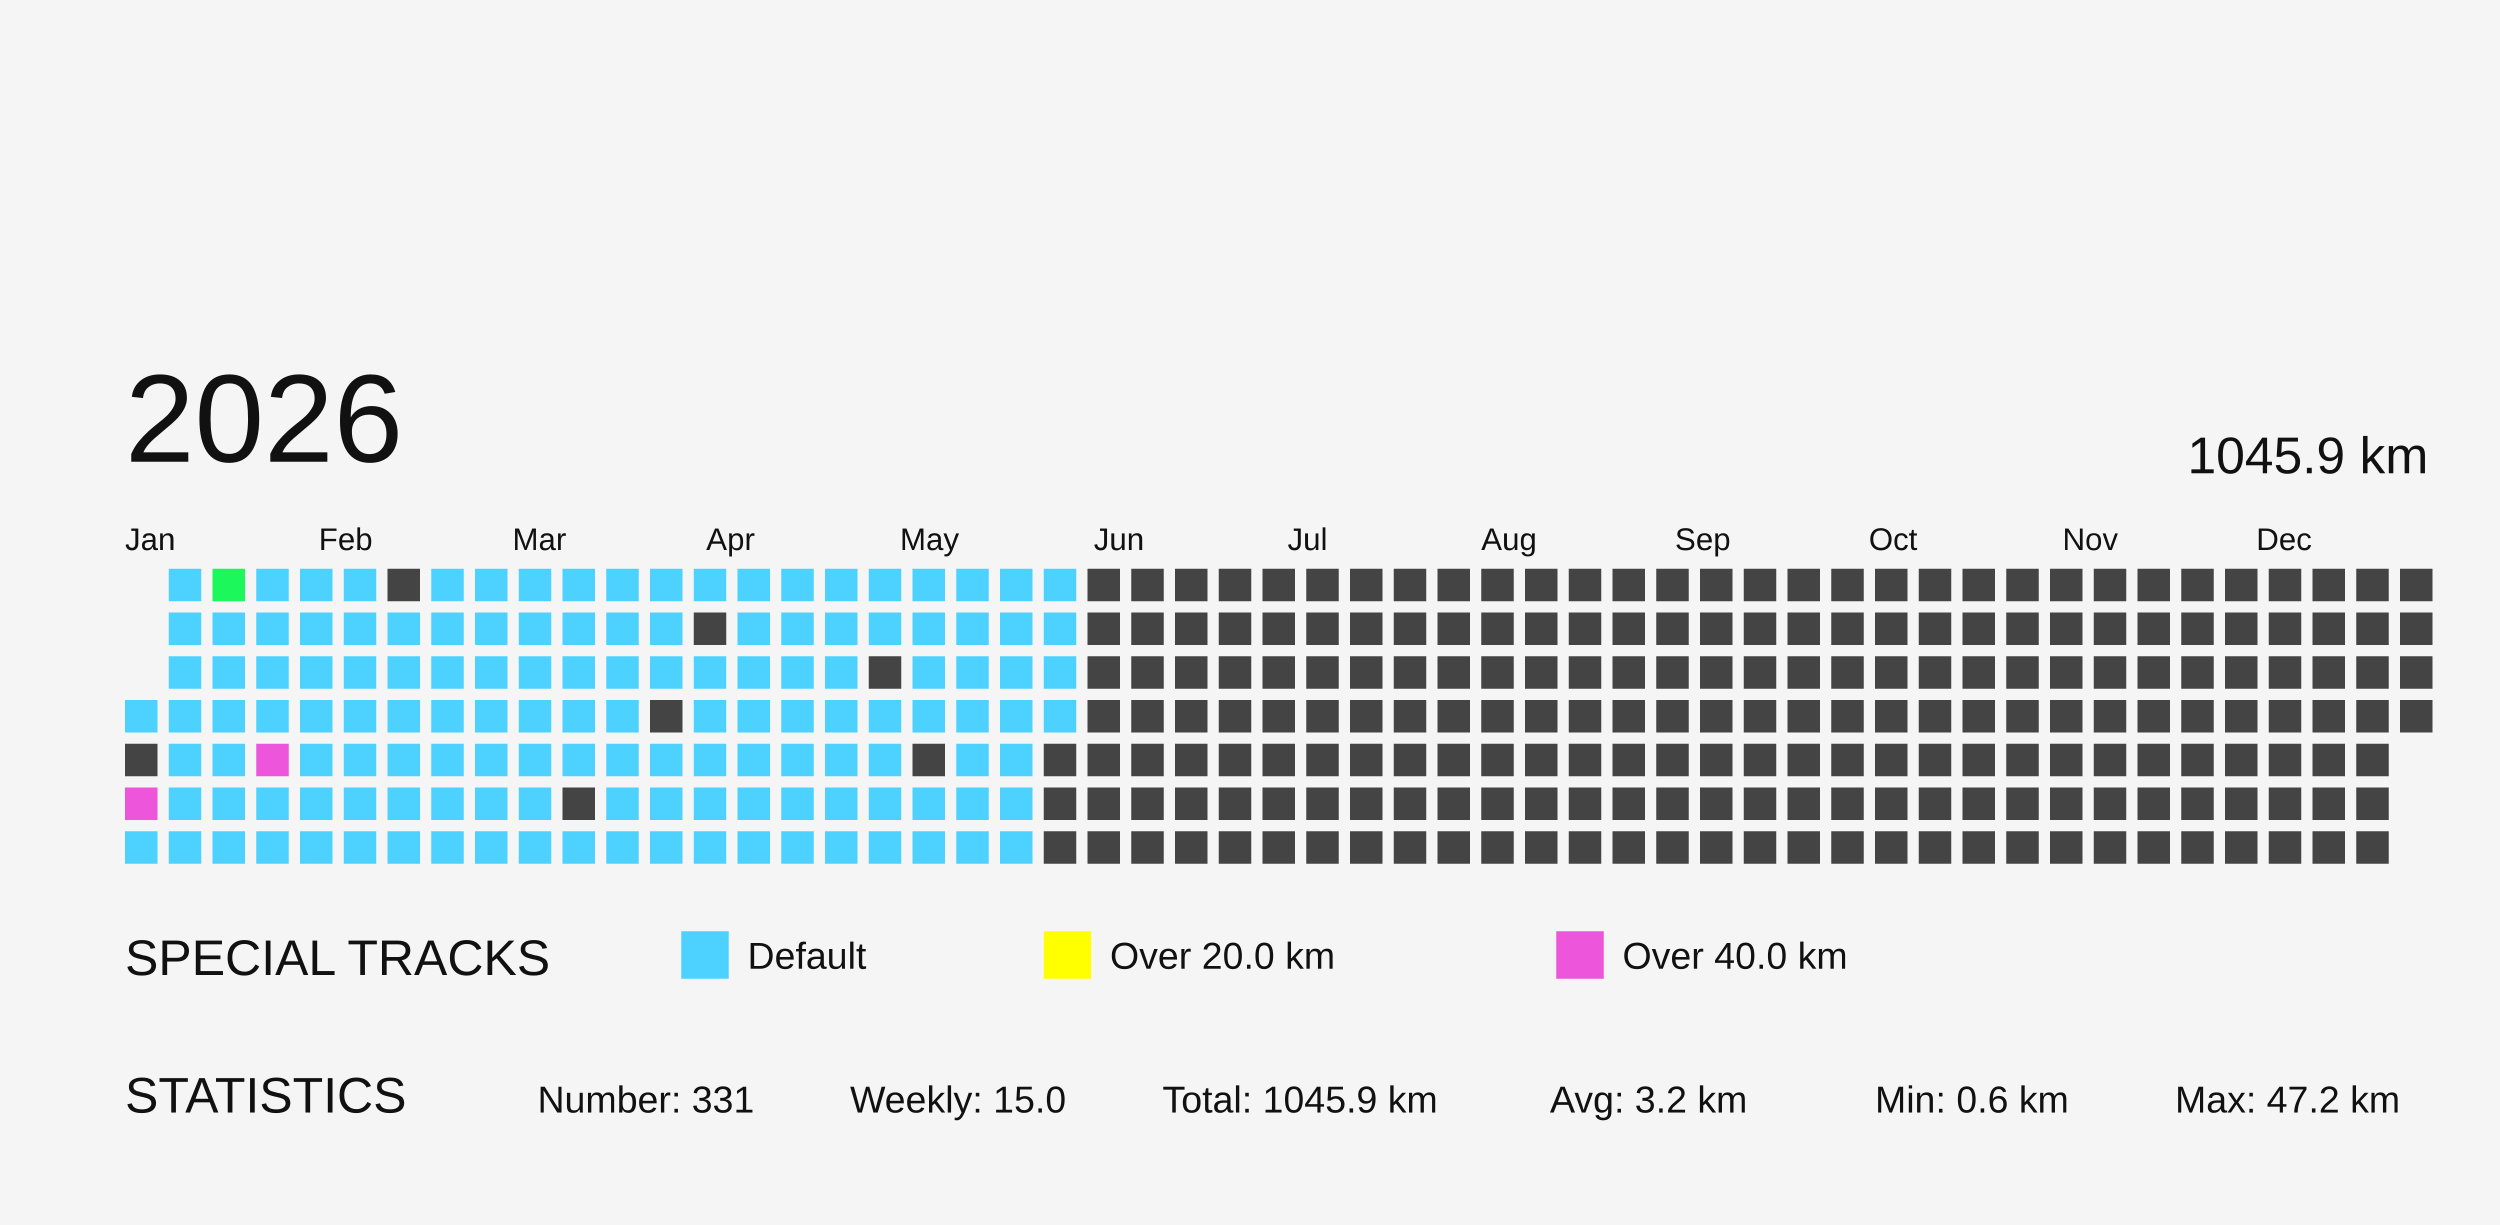
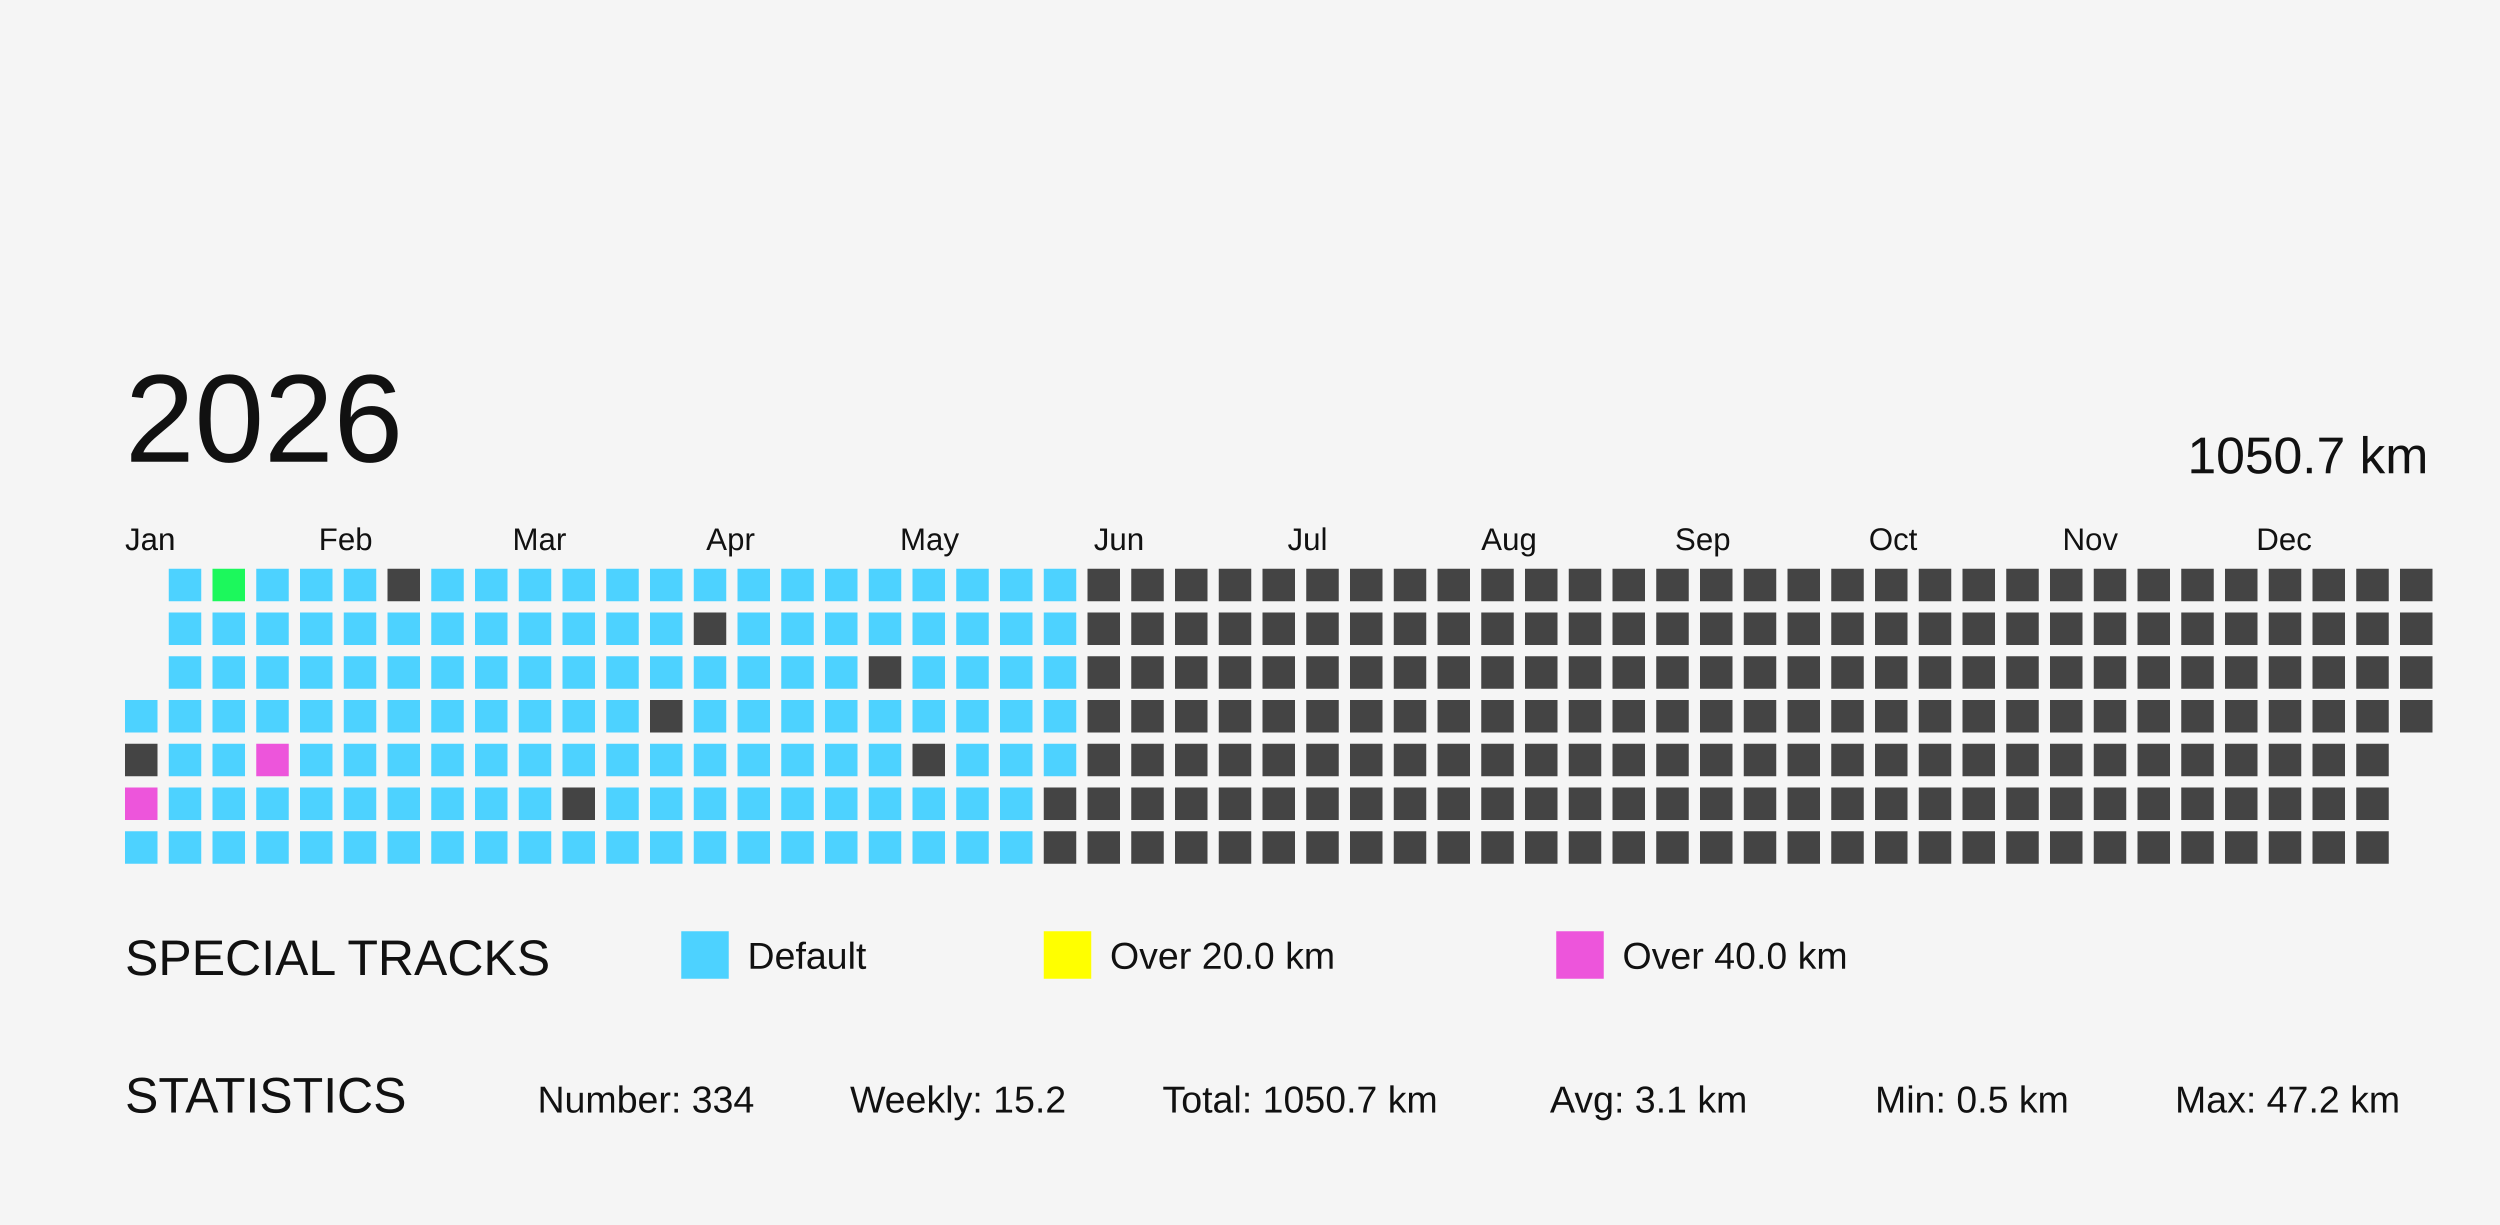
<svg xmlns="http://www.w3.org/2000/svg" baseProfile="full" height="98mm" version="1.1" viewBox="0,0,200,98" width="200mm">
  <defs>
    <pattern height="2" id="indoor-stripe" patternUnits="userSpaceOnUse" width="2">
      <line stroke="white" stroke-opacity="0.45" stroke-width="0.5" x1="0" x2="2" y1="2" y2="0" />
    </pattern>
  </defs>
  <rect fill="#f5f5f5" height="98" width="200" x="0" y="0" />
  <text fill="#111111" style="font-size:4px; font-family:Arial" x="10" y="78">SPECIAL TRACKS</text>
  <rect fill="#4DD2FF" height="2.8" stroke="#4DD2FF" width="2.8" x="55" y="75" />
  <text fill="#111111" style="font-size:3px; font-family:Arial" x="59.8" y="77.5">Default</text>
  <rect fill="#FFFF00" height="2.8" stroke="#FFFF00" width="2.8" x="84" y="75" />
  <text fill="#111111" style="font-size:3px; font-family:Arial" x="88.8" y="77.5">Over 20.0 km</text>
  <rect fill="#ED55DB" height="2.8" stroke="#ED55DB" width="2.8" x="125" y="75" />
  <text fill="#111111" style="font-size:3px; font-family:Arial" x="129.8" y="77.5">Over 40.0 km</text>
  <text fill="#111111" style="font-size:4px; font-family:Arial" x="10" y="89">STATISTICS</text>
-   <text fill="#111111" style="font-size:3px; font-family:Arial" x="43" y="89">Number: 331</text>
-   <text fill="#111111" style="font-size:3px; font-family:Arial" x="68" y="89">Weekly: 15.0</text>
-   <text fill="#111111" style="font-size:3px; font-family:Arial" x="93" y="89">Total: 1045.9 km</text>
-   <text fill="#111111" style="font-size:3px; font-family:Arial" x="124" y="89">Avg: 3.2 km</text>
-   <text fill="#111111" style="font-size:3px; font-family:Arial" x="150" y="89">Min: 0.6 km</text>
+   <text fill="#111111" style="font-size:3px; font-family:Arial" x="43" y="89">Number: 334</text>
+   <text fill="#111111" style="font-size:3px; font-family:Arial" x="68" y="89">Weekly: 15.2</text>
+   <text fill="#111111" style="font-size:3px; font-family:Arial" x="93" y="89">Total: 1050.7 km</text>
+   <text fill="#111111" style="font-size:3px; font-family:Arial" x="124" y="89">Avg: 3.1 km</text>
+   <text fill="#111111" style="font-size:3px; font-family:Arial" x="150" y="89">Min: 0.5 km</text>
  <text fill="#111111" style="font-size:3px; font-family:Arial" x="174" y="89">Max: 47.2 km</text>
  <text dominant-baseline="hanging" fill="#111111" style="font-size:10.0px; font-family:Arial;" x="10" y="30">2026</text>
-   <text dominant-baseline="hanging" fill="#111111" style="font-size:4.125px; font-family:Arial;" x="175" y="35">1045.9 km</text>
+   <text dominant-baseline="hanging" fill="#111111" style="font-size:4.125px; font-family:Arial;" x="175" y="35">1050.7 km</text>
  <text fill="#111111" style="font-size:2.5px; font-family:Arial" x="10.0" y="44">Jan</text>
  <text fill="#111111" style="font-size:2.5px; font-family:Arial" x="25.5" y="44">Feb</text>
  <text fill="#111111" style="font-size:2.5px; font-family:Arial" x="41.0" y="44">Mar</text>
  <text fill="#111111" style="font-size:2.5px; font-family:Arial" x="56.5" y="44">Apr</text>
  <text fill="#111111" style="font-size:2.5px; font-family:Arial" x="72.0" y="44">May</text>
  <text fill="#111111" style="font-size:2.5px; font-family:Arial" x="87.5" y="44">Jun</text>
  <text fill="#111111" style="font-size:2.5px; font-family:Arial" x="103.0" y="44">Jul</text>
  <text fill="#111111" style="font-size:2.5px; font-family:Arial" x="118.5" y="44">Aug</text>
  <text fill="#111111" style="font-size:2.5px; font-family:Arial" x="134.0" y="44">Sep</text>
  <text fill="#111111" style="font-size:2.5px; font-family:Arial" x="149.5" y="44">Oct</text>
  <text fill="#111111" style="font-size:2.5px; font-family:Arial" x="165.0" y="44">Nov</text>
  <text fill="#111111" style="font-size:2.5px; font-family:Arial" x="180.5" y="44">Dec</text>
  <rect fill="#4dd2ff" height="2.6" width="2.6" x="10.0" y="56.0" />
  <rect fill="#444444" height="2.6" width="2.6" x="10.0" y="59.5" />
  <rect fill="#ED55DB" height="2.6" width="2.6" x="10.0" y="63.0" />
  <rect fill="#4dd2ff" height="2.6" width="2.6" x="10.0" y="66.5" />
  <rect fill="#4dd2ff" height="2.6" width="2.6" x="13.5" y="45.5" />
  <rect fill="#4dd2ff" height="2.6" width="2.6" x="13.5" y="49.0" />
  <rect fill="#4dd2ff" height="2.6" width="2.6" x="13.5" y="52.5" />
  <rect fill="#4dd2ff" height="2.6" width="2.6" x="13.5" y="56.0" />
  <rect fill="#4dd2ff" height="2.6" width="2.6" x="13.5" y="59.5" />
  <rect fill="#4dd2ff" height="2.6" width="2.6" x="13.5" y="63.0" />
  <rect fill="#4dd2ff" height="2.6" width="2.6" x="13.5" y="66.5" />
  <rect fill="#1cf85c" height="2.6" width="2.6" x="17.0" y="45.5" />
  <rect fill="#4dd2ff" height="2.6" width="2.6" x="17.0" y="49.0" />
  <rect fill="#4dd2ff" height="2.6" width="2.6" x="17.0" y="52.5" />
  <rect fill="#4dd2ff" height="2.6" width="2.6" x="17.0" y="56.0" />
  <rect fill="#4dd2ff" height="2.6" width="2.6" x="17.0" y="59.5" />
  <rect fill="#4dd2ff" height="2.6" width="2.6" x="17.0" y="63.0" />
  <rect fill="#4dd2ff" height="2.6" width="2.6" x="17.0" y="66.5" />
  <rect fill="#4dd2ff" height="2.6" width="2.6" x="20.5" y="45.5" />
  <rect fill="#4dd2ff" height="2.6" width="2.6" x="20.5" y="49.0" />
  <rect fill="#4dd2ff" height="2.6" width="2.6" x="20.5" y="52.5" />
  <rect fill="#4dd2ff" height="2.6" width="2.6" x="20.5" y="56.0" />
  <rect fill="#ED55DB" height="2.6" width="2.6" x="20.5" y="59.5" />
  <rect fill="#4dd2ff" height="2.6" width="2.6" x="20.5" y="63.0" />
  <rect fill="#4dd2ff" height="2.6" width="2.6" x="20.5" y="66.5" />
  <rect fill="#4dd2ff" height="2.6" width="2.6" x="24.0" y="45.5" />
  <rect fill="#4dd2ff" height="2.6" width="2.6" x="24.0" y="49.0" />
  <rect fill="#4dd2ff" height="2.6" width="2.6" x="24.0" y="52.5" />
  <rect fill="#4dd2ff" height="2.6" width="2.6" x="24.0" y="56.0" />
  <rect fill="#4dd2ff" height="2.6" width="2.6" x="24.0" y="59.5" />
  <rect fill="#4dd2ff" height="2.6" width="2.6" x="24.0" y="63.0" />
  <rect fill="#4dd2ff" height="2.6" width="2.6" x="24.0" y="66.5" />
  <rect fill="#4dd2ff" height="2.6" width="2.6" x="27.5" y="45.5" />
  <rect fill="#4dd2ff" height="2.6" width="2.6" x="27.5" y="49.0" />
  <rect fill="#4dd2ff" height="2.6" width="2.6" x="27.5" y="52.5" />
  <rect fill="#4dd2ff" height="2.6" width="2.6" x="27.5" y="56.0" />
  <rect fill="#4dd2ff" height="2.6" width="2.6" x="27.5" y="59.5" />
  <rect fill="#4dd2ff" height="2.6" width="2.6" x="27.5" y="63.0" />
  <rect fill="#4dd2ff" height="2.6" width="2.6" x="27.5" y="66.5" />
  <rect fill="#444444" height="2.6" width="2.6" x="31.0" y="45.5" />
  <rect fill="#4dd2ff" height="2.6" width="2.6" x="31.0" y="49.0" />
  <rect fill="#4dd2ff" height="2.6" width="2.6" x="31.0" y="52.5" />
  <rect fill="#4dd2ff" height="2.6" width="2.6" x="31.0" y="56.0" />
  <rect fill="#4dd2ff" height="2.6" width="2.6" x="31.0" y="59.5" />
  <rect fill="#4dd2ff" height="2.6" width="2.6" x="31.0" y="63.0" />
  <rect fill="#4dd2ff" height="2.6" width="2.6" x="31.0" y="66.5" />
  <rect fill="#4dd2ff" height="2.6" width="2.6" x="34.5" y="45.5" />
  <rect fill="#4dd2ff" height="2.6" width="2.6" x="34.5" y="49.0" />
  <rect fill="#4dd2ff" height="2.6" width="2.6" x="34.5" y="52.5" />
  <rect fill="#4dd2ff" height="2.6" width="2.6" x="34.5" y="56.0" />
  <rect fill="#4dd2ff" height="2.6" width="2.6" x="34.5" y="59.5" />
  <rect fill="#4dd2ff" height="2.6" width="2.6" x="34.5" y="63.0" />
  <rect fill="#4dd2ff" height="2.6" width="2.6" x="34.5" y="66.5" />
  <rect fill="#4dd2ff" height="2.6" width="2.6" x="38.0" y="45.5" />
  <rect fill="#4dd2ff" height="2.6" width="2.6" x="38.0" y="49.0" />
  <rect fill="#4dd2ff" height="2.6" width="2.6" x="38.0" y="52.5" />
  <rect fill="#4dd2ff" height="2.6" width="2.6" x="38.0" y="56.0" />
  <rect fill="#4dd2ff" height="2.6" width="2.6" x="38.0" y="59.5" />
  <rect fill="#4dd2ff" height="2.6" width="2.6" x="38.0" y="63.0" />
  <rect fill="#4dd2ff" height="2.6" width="2.6" x="38.0" y="66.5" />
  <rect fill="#4dd2ff" height="2.6" width="2.6" x="41.5" y="45.5" />
  <rect fill="#4dd2ff" height="2.6" width="2.6" x="41.5" y="49.0" />
  <rect fill="#4dd2ff" height="2.6" width="2.6" x="41.5" y="52.5" />
  <rect fill="#4dd2ff" height="2.6" width="2.6" x="41.5" y="56.0" />
  <rect fill="#4dd2ff" height="2.6" width="2.6" x="41.5" y="59.5" />
  <rect fill="#4dd2ff" height="2.6" width="2.6" x="41.5" y="63.0" />
  <rect fill="#4dd2ff" height="2.6" width="2.6" x="41.5" y="66.5" />
  <rect fill="#4dd2ff" height="2.6" width="2.6" x="45.0" y="45.5" />
  <rect fill="#4dd2ff" height="2.6" width="2.6" x="45.0" y="49.0" />
  <rect fill="#4dd2ff" height="2.6" width="2.6" x="45.0" y="52.5" />
  <rect fill="#4dd2ff" height="2.6" width="2.6" x="45.0" y="56.0" />
  <rect fill="#4dd2ff" height="2.6" width="2.6" x="45.0" y="59.5" />
  <rect fill="#444444" height="2.6" width="2.6" x="45.0" y="63.0" />
  <rect fill="#4dd2ff" height="2.6" width="2.6" x="45.0" y="66.5" />
  <rect fill="#4dd2ff" height="2.6" width="2.6" x="48.5" y="45.5" />
  <rect fill="#4dd2ff" height="2.6" width="2.6" x="48.5" y="49.0" />
  <rect fill="#4dd2ff" height="2.6" width="2.6" x="48.5" y="52.5" />
  <rect fill="#4dd2ff" height="2.6" width="2.6" x="48.5" y="56.0" />
  <rect fill="#4dd2ff" height="2.6" width="2.6" x="48.5" y="59.5" />
  <rect fill="#4dd2ff" height="2.6" width="2.6" x="48.5" y="63.0" />
  <rect fill="#4dd2ff" height="2.6" width="2.6" x="48.5" y="66.5" />
  <rect fill="#4dd2ff" height="2.6" width="2.6" x="52.0" y="45.5" />
  <rect fill="#4dd2ff" height="2.6" width="2.6" x="52.0" y="49.0" />
  <rect fill="#4dd2ff" height="2.6" width="2.6" x="52.0" y="52.5" />
  <rect fill="#444444" height="2.6" width="2.6" x="52.0" y="56.0" />
  <rect fill="#4dd2ff" height="2.6" width="2.6" x="52.0" y="59.5" />
  <rect fill="#4dd2ff" height="2.6" width="2.6" x="52.0" y="63.0" />
  <rect fill="#4dd2ff" height="2.6" width="2.6" x="52.0" y="66.5" />
  <rect fill="#4dd2ff" height="2.6" width="2.6" x="55.5" y="45.5" />
  <rect fill="#444444" height="2.6" width="2.6" x="55.5" y="49.0" />
  <rect fill="#4dd2ff" height="2.6" width="2.6" x="55.5" y="52.5" />
  <rect fill="#4dd2ff" height="2.6" width="2.6" x="55.5" y="56.0" />
  <rect fill="#4dd2ff" height="2.6" width="2.6" x="55.5" y="59.5" />
  <rect fill="#4dd2ff" height="2.6" width="2.6" x="55.5" y="63.0" />
  <rect fill="#4dd2ff" height="2.6" width="2.6" x="55.5" y="66.5" />
  <rect fill="#4dd2ff" height="2.6" width="2.6" x="59.0" y="45.5" />
  <rect fill="#4dd2ff" height="2.6" width="2.6" x="59.0" y="49.0" />
  <rect fill="#4dd2ff" height="2.6" width="2.6" x="59.0" y="52.5" />
  <rect fill="#4dd2ff" height="2.6" width="2.6" x="59.0" y="56.0" />
  <rect fill="#4dd2ff" height="2.6" width="2.6" x="59.0" y="59.5" />
  <rect fill="#4dd2ff" height="2.6" width="2.6" x="59.0" y="63.0" />
  <rect fill="#4dd2ff" height="2.6" width="2.6" x="59.0" y="66.5" />
  <rect fill="#4dd2ff" height="2.6" width="2.6" x="62.5" y="45.5" />
  <rect fill="#4dd2ff" height="2.6" width="2.6" x="62.5" y="49.0" />
  <rect fill="#4dd2ff" height="2.6" width="2.6" x="62.5" y="52.5" />
  <rect fill="#4dd2ff" height="2.6" width="2.6" x="62.5" y="56.0" />
  <rect fill="#4dd2ff" height="2.6" width="2.6" x="62.5" y="59.5" />
  <rect fill="#4dd2ff" height="2.6" width="2.6" x="62.5" y="63.0" />
  <rect fill="#4dd2ff" height="2.6" width="2.6" x="62.5" y="66.5" />
  <rect fill="#4dd2ff" height="2.6" width="2.6" x="66.0" y="45.5" />
  <rect fill="#4dd2ff" height="2.6" width="2.6" x="66.0" y="49.0" />
  <rect fill="#4dd2ff" height="2.6" width="2.6" x="66.0" y="52.5" />
  <rect fill="#4dd2ff" height="2.6" width="2.6" x="66.0" y="56.0" />
  <rect fill="#4dd2ff" height="2.6" width="2.6" x="66.0" y="59.5" />
  <rect fill="#4dd2ff" height="2.6" width="2.6" x="66.0" y="63.0" />
  <rect fill="#4dd2ff" height="2.6" width="2.6" x="66.0" y="66.5" />
  <rect fill="#4dd2ff" height="2.6" width="2.6" x="69.5" y="45.5" />
  <rect fill="#4dd2ff" height="2.6" width="2.6" x="69.5" y="49.0" />
  <rect fill="#444444" height="2.6" width="2.6" x="69.5" y="52.5" />
  <rect fill="#4dd2ff" height="2.6" width="2.6" x="69.5" y="56.0" />
  <rect fill="#4dd2ff" height="2.6" width="2.6" x="69.5" y="59.5" />
  <rect fill="#4dd2ff" height="2.6" width="2.6" x="69.5" y="63.0" />
  <rect fill="#4dd2ff" height="2.6" width="2.6" x="69.5" y="66.5" />
  <rect fill="#4dd2ff" height="2.6" width="2.6" x="73.0" y="45.5" />
  <rect fill="#4dd2ff" height="2.6" width="2.6" x="73.0" y="49.0" />
  <rect fill="#4dd2ff" height="2.6" width="2.6" x="73.0" y="52.5" />
  <rect fill="#4dd2ff" height="2.6" width="2.6" x="73.0" y="56.0" />
  <rect fill="#444444" height="2.6" width="2.6" x="73.0" y="59.5" />
  <rect fill="#4dd2ff" height="2.6" width="2.6" x="73.0" y="63.0" />
  <rect fill="#4dd2ff" height="2.6" width="2.6" x="73.0" y="66.5" />
  <rect fill="#4dd2ff" height="2.6" width="2.6" x="76.5" y="45.5" />
  <rect fill="#4dd2ff" height="2.6" width="2.6" x="76.5" y="49.0" />
  <rect fill="#4dd2ff" height="2.6" width="2.6" x="76.5" y="52.5" />
  <rect fill="#4dd2ff" height="2.6" width="2.6" x="76.5" y="56.0" />
  <rect fill="#4dd2ff" height="2.6" width="2.6" x="76.5" y="59.5" />
  <rect fill="#4dd2ff" height="2.6" width="2.6" x="76.5" y="63.0" />
  <rect fill="#4dd2ff" height="2.6" width="2.6" x="76.5" y="66.5" />
  <rect fill="#4dd2ff" height="2.6" width="2.6" x="80.0" y="45.5" />
  <rect fill="#4dd2ff" height="2.6" width="2.6" x="80.0" y="49.0" />
  <rect fill="#4dd2ff" height="2.6" width="2.6" x="80.0" y="52.5" />
  <rect fill="#4dd2ff" height="2.6" width="2.6" x="80.0" y="56.0" />
  <rect fill="#4dd2ff" height="2.6" width="2.6" x="80.0" y="59.5" />
  <rect fill="#4dd2ff" height="2.6" width="2.6" x="80.0" y="63.0" />
  <rect fill="#4dd2ff" height="2.6" width="2.6" x="80.0" y="66.5" />
  <rect fill="#4dd2ff" height="2.6" width="2.6" x="83.5" y="45.5" />
  <rect fill="#4dd2ff" height="2.6" width="2.6" x="83.5" y="49.0" />
  <rect fill="#4dd2ff" height="2.6" width="2.6" x="83.5" y="52.5" />
  <rect fill="#4dd2ff" height="2.6" width="2.6" x="83.5" y="56.0" />
-   <rect fill="#444444" height="2.6" width="2.6" x="83.5" y="59.5" />
+   <rect fill="#4dd2ff" height="2.6" width="2.6" x="83.5" y="59.5" />
  <rect fill="#444444" height="2.6" width="2.6" x="83.5" y="63.0" />
  <rect fill="#444444" height="2.6" width="2.6" x="83.5" y="66.5" />
  <rect fill="#444444" height="2.6" width="2.6" x="87.0" y="45.5" />
  <rect fill="#444444" height="2.6" width="2.6" x="87.0" y="49.0" />
  <rect fill="#444444" height="2.6" width="2.6" x="87.0" y="52.5" />
  <rect fill="#444444" height="2.6" width="2.6" x="87.0" y="56.0" />
  <rect fill="#444444" height="2.6" width="2.6" x="87.0" y="59.5" />
  <rect fill="#444444" height="2.6" width="2.6" x="87.0" y="63.0" />
  <rect fill="#444444" height="2.6" width="2.6" x="87.0" y="66.5" />
  <rect fill="#444444" height="2.6" width="2.6" x="90.5" y="45.5" />
  <rect fill="#444444" height="2.6" width="2.6" x="90.5" y="49.0" />
  <rect fill="#444444" height="2.6" width="2.6" x="90.5" y="52.5" />
  <rect fill="#444444" height="2.6" width="2.6" x="90.5" y="56.0" />
  <rect fill="#444444" height="2.6" width="2.6" x="90.5" y="59.5" />
  <rect fill="#444444" height="2.6" width="2.6" x="90.5" y="63.0" />
  <rect fill="#444444" height="2.6" width="2.6" x="90.5" y="66.5" />
  <rect fill="#444444" height="2.6" width="2.6" x="94.0" y="45.5" />
  <rect fill="#444444" height="2.6" width="2.6" x="94.0" y="49.0" />
  <rect fill="#444444" height="2.6" width="2.6" x="94.0" y="52.5" />
  <rect fill="#444444" height="2.6" width="2.6" x="94.0" y="56.0" />
  <rect fill="#444444" height="2.6" width="2.6" x="94.0" y="59.5" />
  <rect fill="#444444" height="2.6" width="2.6" x="94.0" y="63.0" />
  <rect fill="#444444" height="2.6" width="2.6" x="94.0" y="66.5" />
  <rect fill="#444444" height="2.6" width="2.6" x="97.5" y="45.5" />
  <rect fill="#444444" height="2.6" width="2.6" x="97.5" y="49.0" />
  <rect fill="#444444" height="2.6" width="2.6" x="97.5" y="52.5" />
  <rect fill="#444444" height="2.6" width="2.6" x="97.5" y="56.0" />
  <rect fill="#444444" height="2.6" width="2.6" x="97.5" y="59.5" />
  <rect fill="#444444" height="2.6" width="2.6" x="97.5" y="63.0" />
  <rect fill="#444444" height="2.6" width="2.6" x="97.5" y="66.5" />
  <rect fill="#444444" height="2.6" width="2.6" x="101.0" y="45.5" />
  <rect fill="#444444" height="2.6" width="2.6" x="101.0" y="49.0" />
  <rect fill="#444444" height="2.6" width="2.6" x="101.0" y="52.5" />
  <rect fill="#444444" height="2.6" width="2.6" x="101.0" y="56.0" />
  <rect fill="#444444" height="2.6" width="2.6" x="101.0" y="59.5" />
  <rect fill="#444444" height="2.6" width="2.6" x="101.0" y="63.0" />
  <rect fill="#444444" height="2.6" width="2.6" x="101.0" y="66.5" />
  <rect fill="#444444" height="2.6" width="2.6" x="104.5" y="45.5" />
  <rect fill="#444444" height="2.6" width="2.6" x="104.5" y="49.0" />
  <rect fill="#444444" height="2.6" width="2.6" x="104.5" y="52.5" />
  <rect fill="#444444" height="2.6" width="2.6" x="104.5" y="56.0" />
  <rect fill="#444444" height="2.6" width="2.6" x="104.5" y="59.5" />
  <rect fill="#444444" height="2.6" width="2.6" x="104.5" y="63.0" />
  <rect fill="#444444" height="2.6" width="2.6" x="104.5" y="66.5" />
  <rect fill="#444444" height="2.6" width="2.6" x="108.0" y="45.5" />
  <rect fill="#444444" height="2.6" width="2.6" x="108.0" y="49.0" />
  <rect fill="#444444" height="2.6" width="2.6" x="108.0" y="52.5" />
  <rect fill="#444444" height="2.6" width="2.6" x="108.0" y="56.0" />
  <rect fill="#444444" height="2.6" width="2.6" x="108.0" y="59.5" />
  <rect fill="#444444" height="2.6" width="2.6" x="108.0" y="63.0" />
  <rect fill="#444444" height="2.6" width="2.6" x="108.0" y="66.5" />
  <rect fill="#444444" height="2.6" width="2.6" x="111.5" y="45.5" />
  <rect fill="#444444" height="2.6" width="2.6" x="111.5" y="49.0" />
  <rect fill="#444444" height="2.6" width="2.6" x="111.5" y="52.5" />
  <rect fill="#444444" height="2.6" width="2.6" x="111.5" y="56.0" />
  <rect fill="#444444" height="2.6" width="2.6" x="111.5" y="59.5" />
  <rect fill="#444444" height="2.6" width="2.6" x="111.5" y="63.0" />
  <rect fill="#444444" height="2.6" width="2.6" x="111.5" y="66.5" />
  <rect fill="#444444" height="2.6" width="2.6" x="115.0" y="45.5" />
  <rect fill="#444444" height="2.6" width="2.6" x="115.0" y="49.0" />
  <rect fill="#444444" height="2.6" width="2.6" x="115.0" y="52.5" />
  <rect fill="#444444" height="2.6" width="2.6" x="115.0" y="56.0" />
  <rect fill="#444444" height="2.6" width="2.6" x="115.0" y="59.5" />
  <rect fill="#444444" height="2.6" width="2.6" x="115.0" y="63.0" />
  <rect fill="#444444" height="2.6" width="2.6" x="115.0" y="66.5" />
  <rect fill="#444444" height="2.6" width="2.6" x="118.5" y="45.5" />
  <rect fill="#444444" height="2.6" width="2.6" x="118.5" y="49.0" />
  <rect fill="#444444" height="2.6" width="2.6" x="118.5" y="52.5" />
  <rect fill="#444444" height="2.6" width="2.6" x="118.5" y="56.0" />
  <rect fill="#444444" height="2.6" width="2.6" x="118.5" y="59.5" />
  <rect fill="#444444" height="2.6" width="2.6" x="118.5" y="63.0" />
  <rect fill="#444444" height="2.6" width="2.6" x="118.5" y="66.5" />
  <rect fill="#444444" height="2.6" width="2.6" x="122.0" y="45.5" />
  <rect fill="#444444" height="2.6" width="2.6" x="122.0" y="49.0" />
  <rect fill="#444444" height="2.6" width="2.6" x="122.0" y="52.5" />
  <rect fill="#444444" height="2.6" width="2.6" x="122.0" y="56.0" />
  <rect fill="#444444" height="2.6" width="2.6" x="122.0" y="59.5" />
  <rect fill="#444444" height="2.6" width="2.6" x="122.0" y="63.0" />
  <rect fill="#444444" height="2.6" width="2.6" x="122.0" y="66.5" />
  <rect fill="#444444" height="2.6" width="2.6" x="125.5" y="45.5" />
  <rect fill="#444444" height="2.6" width="2.6" x="125.5" y="49.0" />
  <rect fill="#444444" height="2.6" width="2.6" x="125.5" y="52.5" />
  <rect fill="#444444" height="2.6" width="2.6" x="125.5" y="56.0" />
  <rect fill="#444444" height="2.6" width="2.6" x="125.5" y="59.5" />
  <rect fill="#444444" height="2.6" width="2.6" x="125.5" y="63.0" />
  <rect fill="#444444" height="2.6" width="2.6" x="125.5" y="66.5" />
  <rect fill="#444444" height="2.6" width="2.6" x="129.0" y="45.5" />
  <rect fill="#444444" height="2.6" width="2.6" x="129.0" y="49.0" />
  <rect fill="#444444" height="2.6" width="2.6" x="129.0" y="52.5" />
  <rect fill="#444444" height="2.6" width="2.6" x="129.0" y="56.0" />
  <rect fill="#444444" height="2.6" width="2.6" x="129.0" y="59.5" />
  <rect fill="#444444" height="2.6" width="2.6" x="129.0" y="63.0" />
  <rect fill="#444444" height="2.6" width="2.6" x="129.0" y="66.5" />
  <rect fill="#444444" height="2.6" width="2.6" x="132.5" y="45.5" />
  <rect fill="#444444" height="2.6" width="2.6" x="132.5" y="49.0" />
  <rect fill="#444444" height="2.6" width="2.6" x="132.5" y="52.5" />
  <rect fill="#444444" height="2.6" width="2.6" x="132.5" y="56.0" />
  <rect fill="#444444" height="2.6" width="2.6" x="132.5" y="59.5" />
  <rect fill="#444444" height="2.6" width="2.6" x="132.5" y="63.0" />
  <rect fill="#444444" height="2.6" width="2.6" x="132.5" y="66.5" />
  <rect fill="#444444" height="2.6" width="2.6" x="136.0" y="45.5" />
  <rect fill="#444444" height="2.6" width="2.6" x="136.0" y="49.0" />
  <rect fill="#444444" height="2.6" width="2.6" x="136.0" y="52.5" />
  <rect fill="#444444" height="2.6" width="2.6" x="136.0" y="56.0" />
  <rect fill="#444444" height="2.6" width="2.6" x="136.0" y="59.5" />
  <rect fill="#444444" height="2.6" width="2.6" x="136.0" y="63.0" />
  <rect fill="#444444" height="2.6" width="2.6" x="136.0" y="66.5" />
  <rect fill="#444444" height="2.6" width="2.6" x="139.5" y="45.5" />
  <rect fill="#444444" height="2.6" width="2.6" x="139.5" y="49.0" />
  <rect fill="#444444" height="2.6" width="2.6" x="139.5" y="52.5" />
  <rect fill="#444444" height="2.6" width="2.6" x="139.5" y="56.0" />
  <rect fill="#444444" height="2.6" width="2.6" x="139.5" y="59.5" />
  <rect fill="#444444" height="2.6" width="2.6" x="139.5" y="63.0" />
  <rect fill="#444444" height="2.6" width="2.6" x="139.5" y="66.5" />
  <rect fill="#444444" height="2.6" width="2.6" x="143.0" y="45.5" />
  <rect fill="#444444" height="2.6" width="2.6" x="143.0" y="49.0" />
  <rect fill="#444444" height="2.6" width="2.6" x="143.0" y="52.5" />
  <rect fill="#444444" height="2.6" width="2.6" x="143.0" y="56.0" />
  <rect fill="#444444" height="2.6" width="2.6" x="143.0" y="59.5" />
  <rect fill="#444444" height="2.6" width="2.6" x="143.0" y="63.0" />
  <rect fill="#444444" height="2.6" width="2.6" x="143.0" y="66.5" />
  <rect fill="#444444" height="2.6" width="2.6" x="146.5" y="45.5" />
  <rect fill="#444444" height="2.6" width="2.6" x="146.5" y="49.0" />
  <rect fill="#444444" height="2.6" width="2.6" x="146.5" y="52.5" />
  <rect fill="#444444" height="2.6" width="2.6" x="146.5" y="56.0" />
  <rect fill="#444444" height="2.6" width="2.6" x="146.5" y="59.5" />
  <rect fill="#444444" height="2.6" width="2.6" x="146.5" y="63.0" />
  <rect fill="#444444" height="2.6" width="2.6" x="146.5" y="66.5" />
  <rect fill="#444444" height="2.6" width="2.6" x="150.0" y="45.5" />
  <rect fill="#444444" height="2.6" width="2.6" x="150.0" y="49.0" />
  <rect fill="#444444" height="2.6" width="2.6" x="150.0" y="52.5" />
  <rect fill="#444444" height="2.6" width="2.6" x="150.0" y="56.0" />
  <rect fill="#444444" height="2.6" width="2.6" x="150.0" y="59.5" />
  <rect fill="#444444" height="2.6" width="2.6" x="150.0" y="63.0" />
  <rect fill="#444444" height="2.6" width="2.6" x="150.0" y="66.5" />
  <rect fill="#444444" height="2.6" width="2.6" x="153.5" y="45.5" />
  <rect fill="#444444" height="2.6" width="2.6" x="153.5" y="49.0" />
  <rect fill="#444444" height="2.6" width="2.6" x="153.5" y="52.5" />
  <rect fill="#444444" height="2.6" width="2.6" x="153.5" y="56.0" />
  <rect fill="#444444" height="2.6" width="2.6" x="153.5" y="59.5" />
  <rect fill="#444444" height="2.6" width="2.6" x="153.5" y="63.0" />
  <rect fill="#444444" height="2.6" width="2.6" x="153.5" y="66.5" />
  <rect fill="#444444" height="2.6" width="2.6" x="157.0" y="45.5" />
  <rect fill="#444444" height="2.6" width="2.6" x="157.0" y="49.0" />
  <rect fill="#444444" height="2.6" width="2.6" x="157.0" y="52.5" />
  <rect fill="#444444" height="2.6" width="2.6" x="157.0" y="56.0" />
  <rect fill="#444444" height="2.6" width="2.6" x="157.0" y="59.5" />
  <rect fill="#444444" height="2.6" width="2.6" x="157.0" y="63.0" />
  <rect fill="#444444" height="2.6" width="2.6" x="157.0" y="66.5" />
  <rect fill="#444444" height="2.6" width="2.6" x="160.5" y="45.5" />
  <rect fill="#444444" height="2.6" width="2.6" x="160.5" y="49.0" />
  <rect fill="#444444" height="2.6" width="2.6" x="160.5" y="52.5" />
  <rect fill="#444444" height="2.6" width="2.6" x="160.5" y="56.0" />
  <rect fill="#444444" height="2.6" width="2.6" x="160.5" y="59.5" />
  <rect fill="#444444" height="2.6" width="2.6" x="160.5" y="63.0" />
  <rect fill="#444444" height="2.6" width="2.6" x="160.5" y="66.5" />
  <rect fill="#444444" height="2.6" width="2.6" x="164.0" y="45.5" />
  <rect fill="#444444" height="2.6" width="2.6" x="164.0" y="49.0" />
  <rect fill="#444444" height="2.6" width="2.6" x="164.0" y="52.5" />
  <rect fill="#444444" height="2.6" width="2.6" x="164.0" y="56.0" />
  <rect fill="#444444" height="2.6" width="2.6" x="164.0" y="59.5" />
  <rect fill="#444444" height="2.6" width="2.6" x="164.0" y="63.0" />
  <rect fill="#444444" height="2.6" width="2.6" x="164.0" y="66.5" />
  <rect fill="#444444" height="2.6" width="2.6" x="167.5" y="45.5" />
  <rect fill="#444444" height="2.6" width="2.6" x="167.5" y="49.0" />
  <rect fill="#444444" height="2.6" width="2.6" x="167.5" y="52.5" />
  <rect fill="#444444" height="2.6" width="2.6" x="167.5" y="56.0" />
  <rect fill="#444444" height="2.6" width="2.6" x="167.5" y="59.5" />
  <rect fill="#444444" height="2.6" width="2.6" x="167.5" y="63.0" />
  <rect fill="#444444" height="2.6" width="2.6" x="167.5" y="66.5" />
  <rect fill="#444444" height="2.6" width="2.6" x="171.0" y="45.5" />
  <rect fill="#444444" height="2.6" width="2.6" x="171.0" y="49.0" />
  <rect fill="#444444" height="2.6" width="2.6" x="171.0" y="52.5" />
  <rect fill="#444444" height="2.6" width="2.6" x="171.0" y="56.0" />
  <rect fill="#444444" height="2.6" width="2.6" x="171.0" y="59.5" />
  <rect fill="#444444" height="2.6" width="2.6" x="171.0" y="63.0" />
  <rect fill="#444444" height="2.6" width="2.6" x="171.0" y="66.5" />
  <rect fill="#444444" height="2.6" width="2.6" x="174.5" y="45.5" />
  <rect fill="#444444" height="2.6" width="2.6" x="174.5" y="49.0" />
  <rect fill="#444444" height="2.6" width="2.6" x="174.5" y="52.5" />
  <rect fill="#444444" height="2.6" width="2.6" x="174.5" y="56.0" />
  <rect fill="#444444" height="2.6" width="2.6" x="174.5" y="59.5" />
  <rect fill="#444444" height="2.6" width="2.6" x="174.5" y="63.0" />
  <rect fill="#444444" height="2.6" width="2.6" x="174.5" y="66.5" />
  <rect fill="#444444" height="2.6" width="2.6" x="178.0" y="45.5" />
  <rect fill="#444444" height="2.6" width="2.6" x="178.0" y="49.0" />
  <rect fill="#444444" height="2.6" width="2.6" x="178.0" y="52.5" />
  <rect fill="#444444" height="2.6" width="2.6" x="178.0" y="56.0" />
  <rect fill="#444444" height="2.6" width="2.6" x="178.0" y="59.5" />
  <rect fill="#444444" height="2.6" width="2.6" x="178.0" y="63.0" />
  <rect fill="#444444" height="2.6" width="2.6" x="178.0" y="66.5" />
  <rect fill="#444444" height="2.6" width="2.6" x="181.5" y="45.5" />
  <rect fill="#444444" height="2.6" width="2.6" x="181.5" y="49.0" />
  <rect fill="#444444" height="2.6" width="2.6" x="181.5" y="52.5" />
  <rect fill="#444444" height="2.6" width="2.6" x="181.5" y="56.0" />
  <rect fill="#444444" height="2.6" width="2.6" x="181.5" y="59.5" />
  <rect fill="#444444" height="2.6" width="2.6" x="181.5" y="63.0" />
  <rect fill="#444444" height="2.6" width="2.6" x="181.5" y="66.5" />
  <rect fill="#444444" height="2.6" width="2.6" x="185.0" y="45.5" />
  <rect fill="#444444" height="2.6" width="2.6" x="185.0" y="49.0" />
  <rect fill="#444444" height="2.6" width="2.6" x="185.0" y="52.5" />
  <rect fill="#444444" height="2.6" width="2.6" x="185.0" y="56.0" />
  <rect fill="#444444" height="2.6" width="2.6" x="185.0" y="59.5" />
  <rect fill="#444444" height="2.6" width="2.6" x="185.0" y="63.0" />
  <rect fill="#444444" height="2.6" width="2.6" x="185.0" y="66.5" />
  <rect fill="#444444" height="2.6" width="2.6" x="188.5" y="45.5" />
  <rect fill="#444444" height="2.6" width="2.6" x="188.5" y="49.0" />
  <rect fill="#444444" height="2.6" width="2.6" x="188.5" y="52.5" />
  <rect fill="#444444" height="2.6" width="2.6" x="188.5" y="56.0" />
  <rect fill="#444444" height="2.6" width="2.6" x="188.5" y="59.5" />
  <rect fill="#444444" height="2.6" width="2.6" x="188.5" y="63.0" />
  <rect fill="#444444" height="2.6" width="2.6" x="188.5" y="66.5" />
  <rect fill="#444444" height="2.6" width="2.6" x="192.0" y="45.5" />
  <rect fill="#444444" height="2.6" width="2.6" x="192.0" y="49.0" />
  <rect fill="#444444" height="2.6" width="2.6" x="192.0" y="52.5" />
  <rect fill="#444444" height="2.6" width="2.6" x="192.0" y="56.0" />
</svg>
